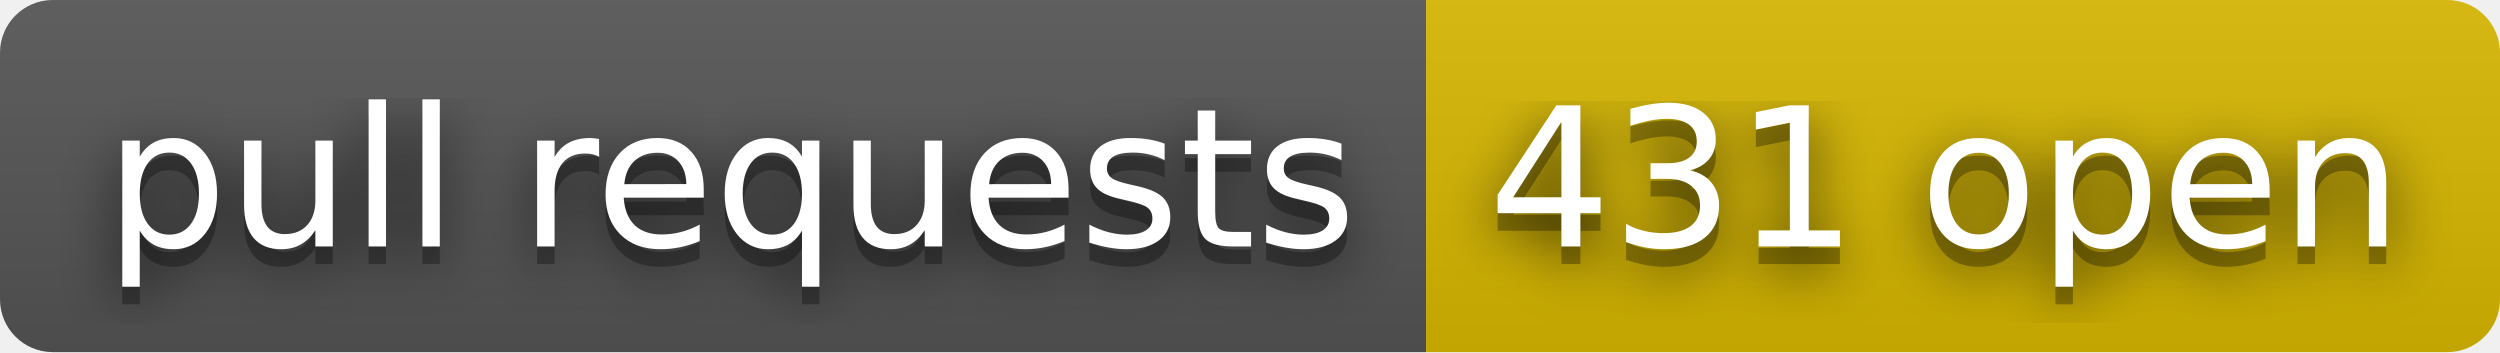
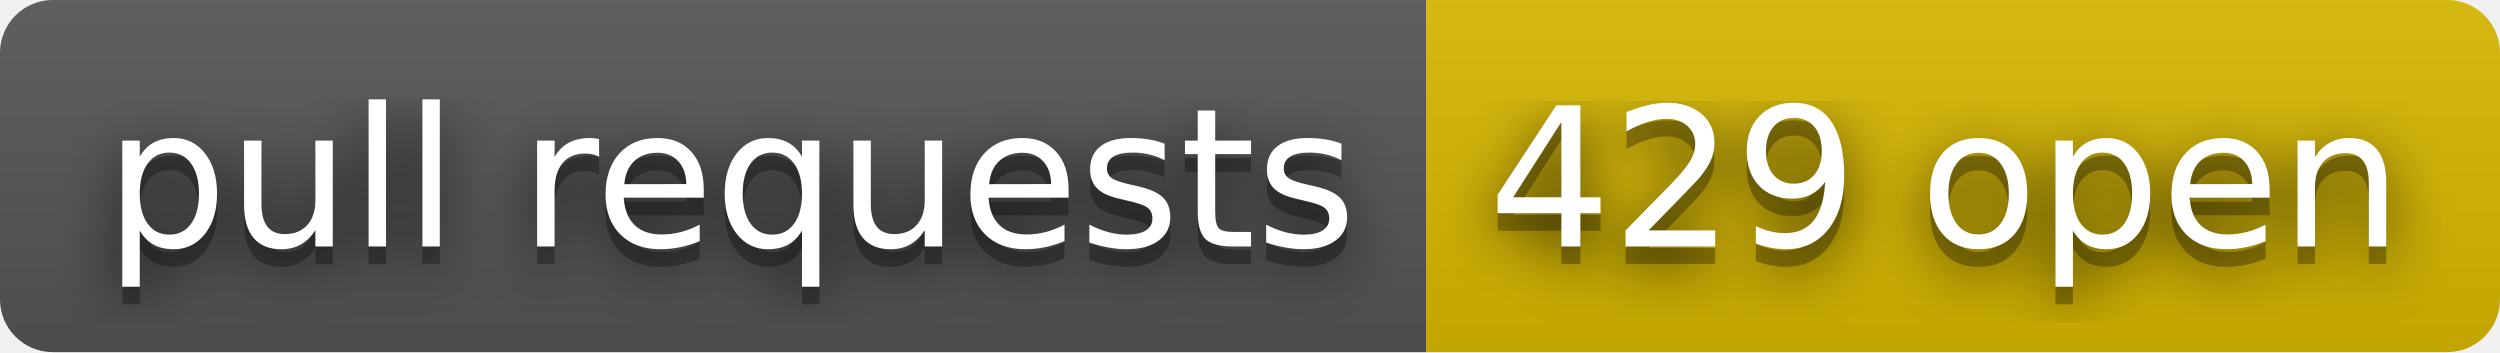
- <svg xmlns="http://www.w3.org/2000/svg" width="142" height="20" role="img" aria-label="pull requests: 431 open">
+ <svg xmlns="http://www.w3.org/2000/svg" width="142" height="20" role="img" aria-label="pull requests: 429 open">
  <filter id="blur">
    <feGaussianBlur stdDeviation="16" />
  </filter>
  <linearGradient id="s" x2="0" y2="100%">
    <stop offset="0" stop-color="#bbb" stop-opacity=".1" />
    <stop offset="1" stop-opacity=".1" />
  </linearGradient>
  <clipPath id="r">
    <rect width="142" height="20" rx="3" />
  </clipPath>
  <g clip-path="url(#r)">
    <rect width="81" height="20" fill="#555" />
    <rect x="81" width="61" height="20" fill="#d8b800" />
    <rect width="142" height="20" fill="url(#s)" />
  </g>
  <g fill="#fff" text-anchor="middle" font-family="Verdana,Geneva,DejaVu Sans,sans-serif" text-rendering="geometricPrecision" font-size="110">
    <g transform="scale(.1)">
      <g aria-hidden="true" fill="#010101">
        <text x="415" y="150" fill-opacity=".8" filter="url(#blur)" textLength="710">pull requests</text>
        <text x="415" y="150" fill-opacity=".3" textLength="710">pull requests</text>
      </g>
      <text x="415" y="140" textLength="710">pull requests</text>
    </g>
    <g transform="scale(.1)">
      <g aria-hidden="true" fill="#010101">
-         <text x="1105" y="150" fill-opacity=".8" filter="url(#blur)" textLength="510">431 open</text>
-         <text x="1105" y="150" fill-opacity=".3" textLength="510">431 open</text>
+         <text x="1105" y="150" fill-opacity=".8" filter="url(#blur)" textLength="510">429 open</text>
+         <text x="1105" y="150" fill-opacity=".3" textLength="510">429 open</text>
      </g>
-       <text x="1105" y="140" textLength="510">431 open</text>
+       <text x="1105" y="140" textLength="510">429 open</text>
    </g>
  </g>
</svg>
